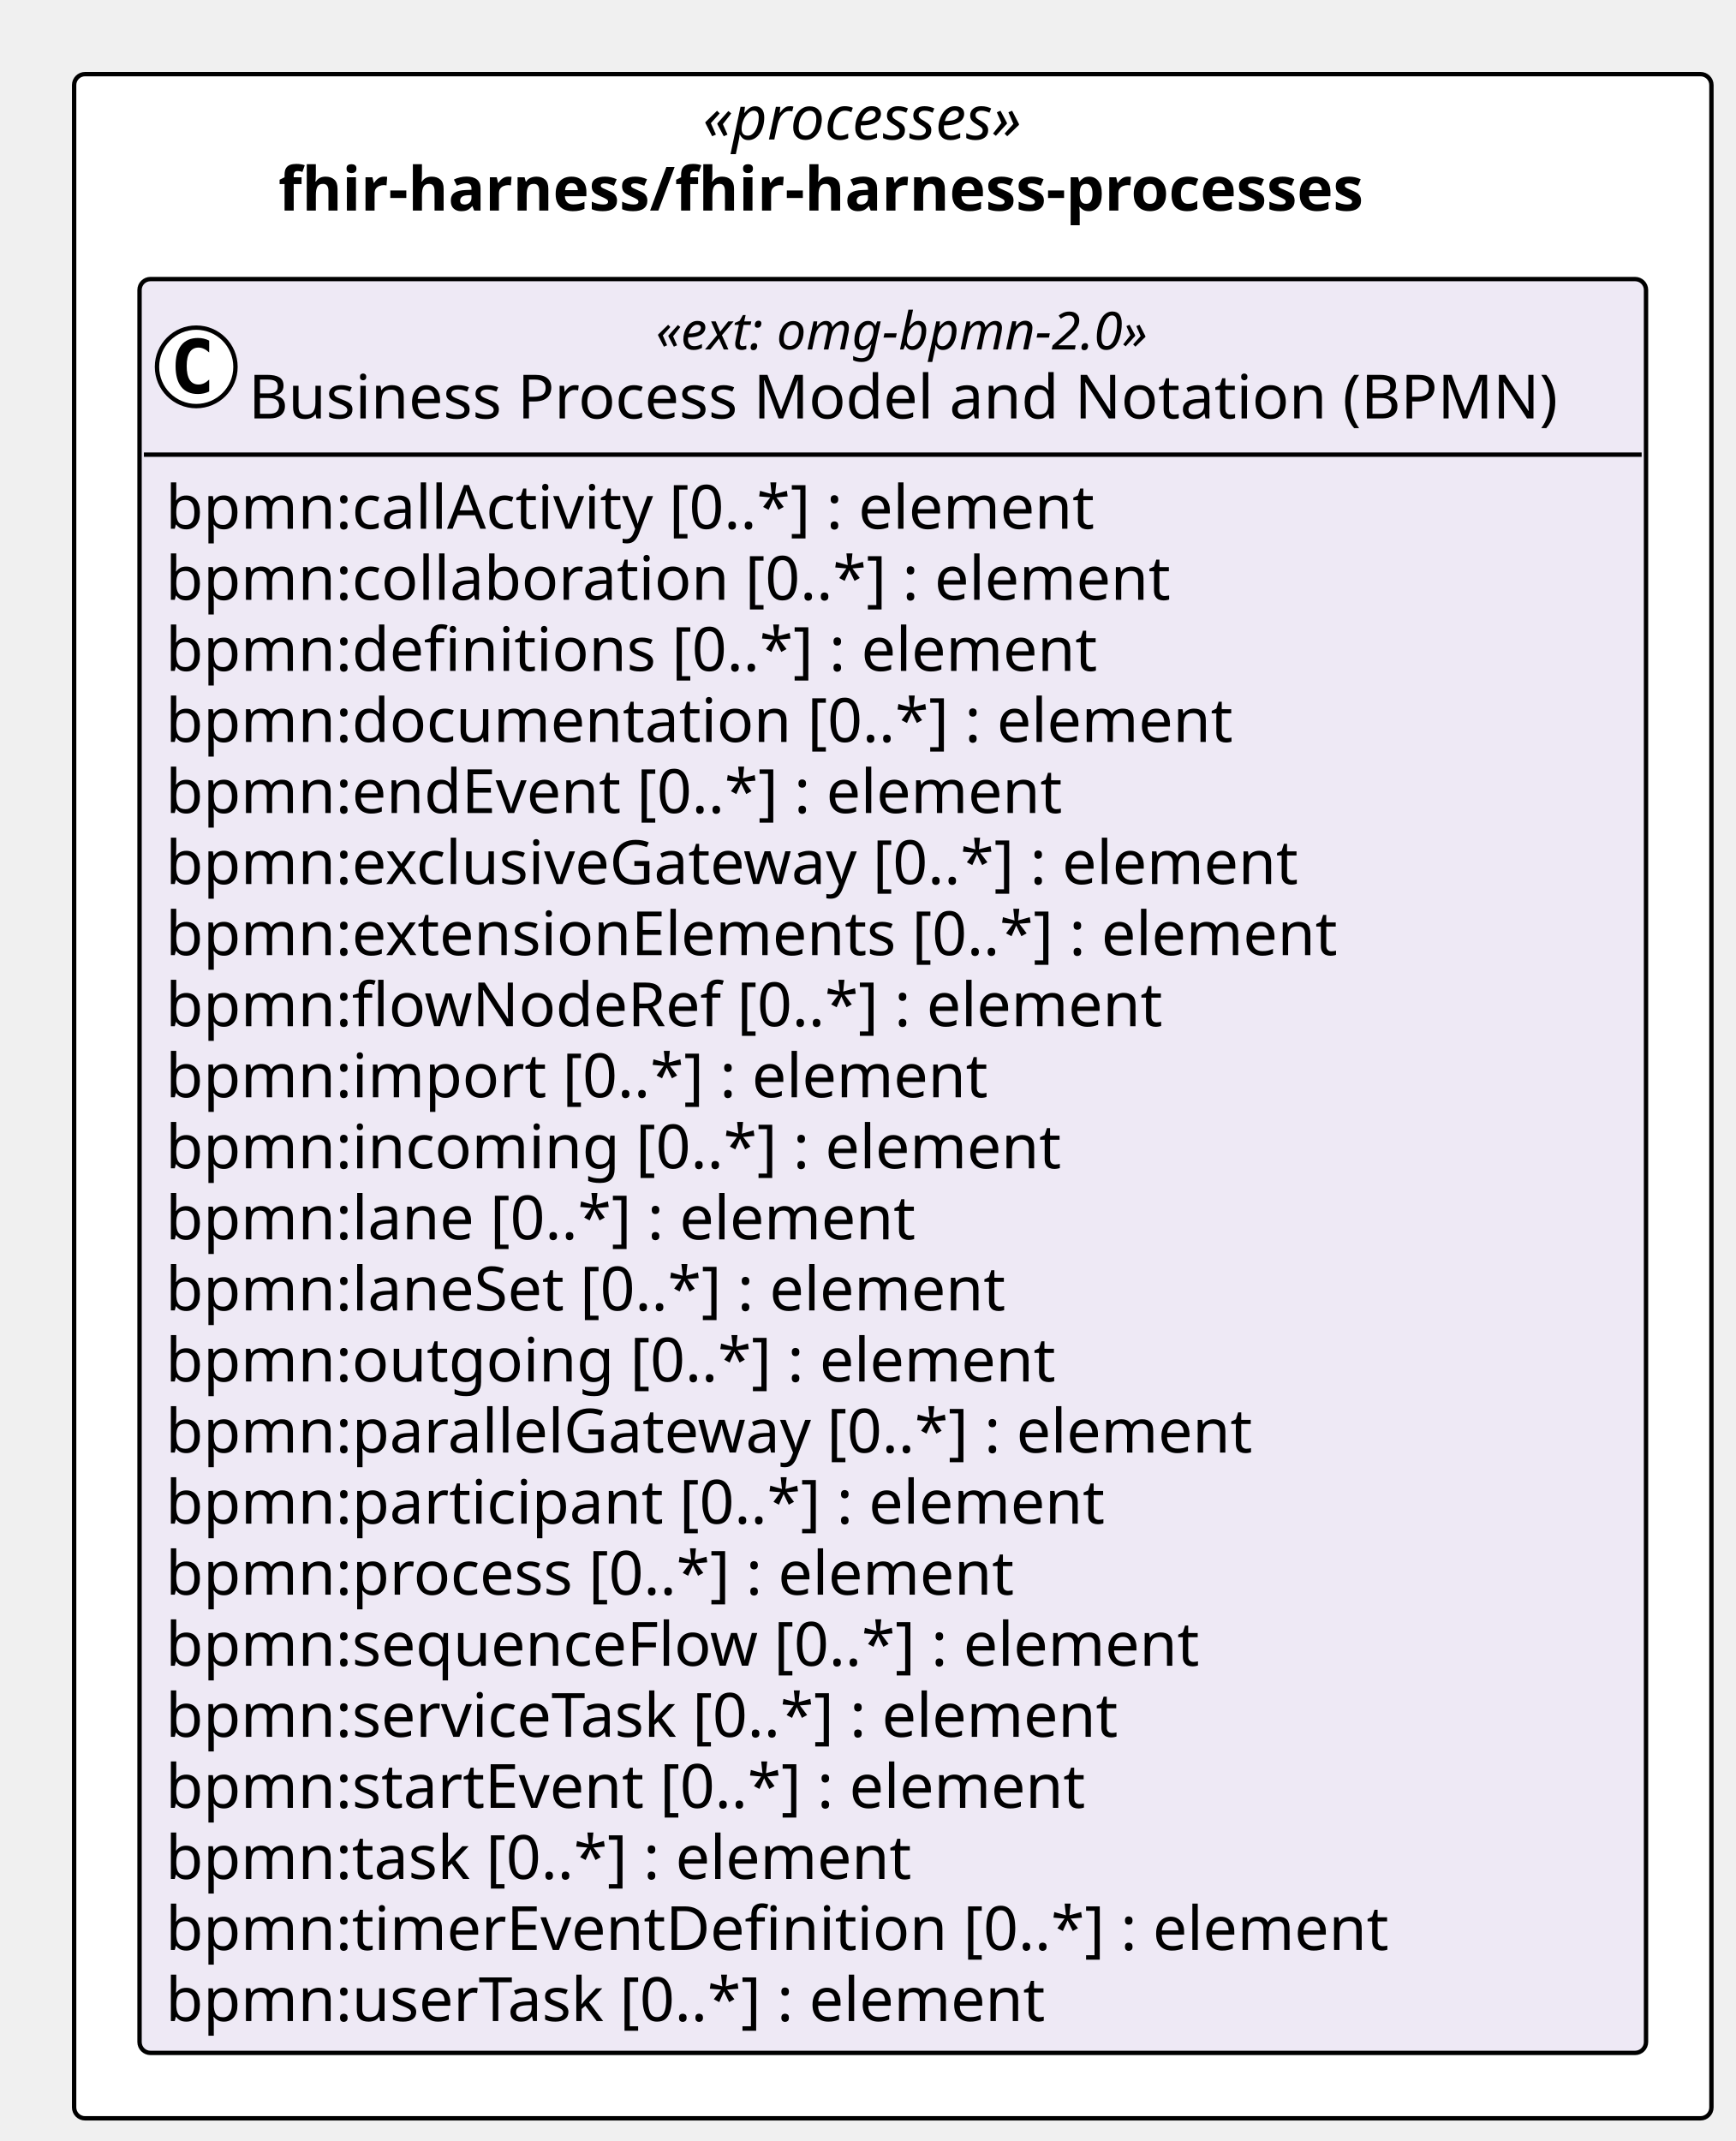
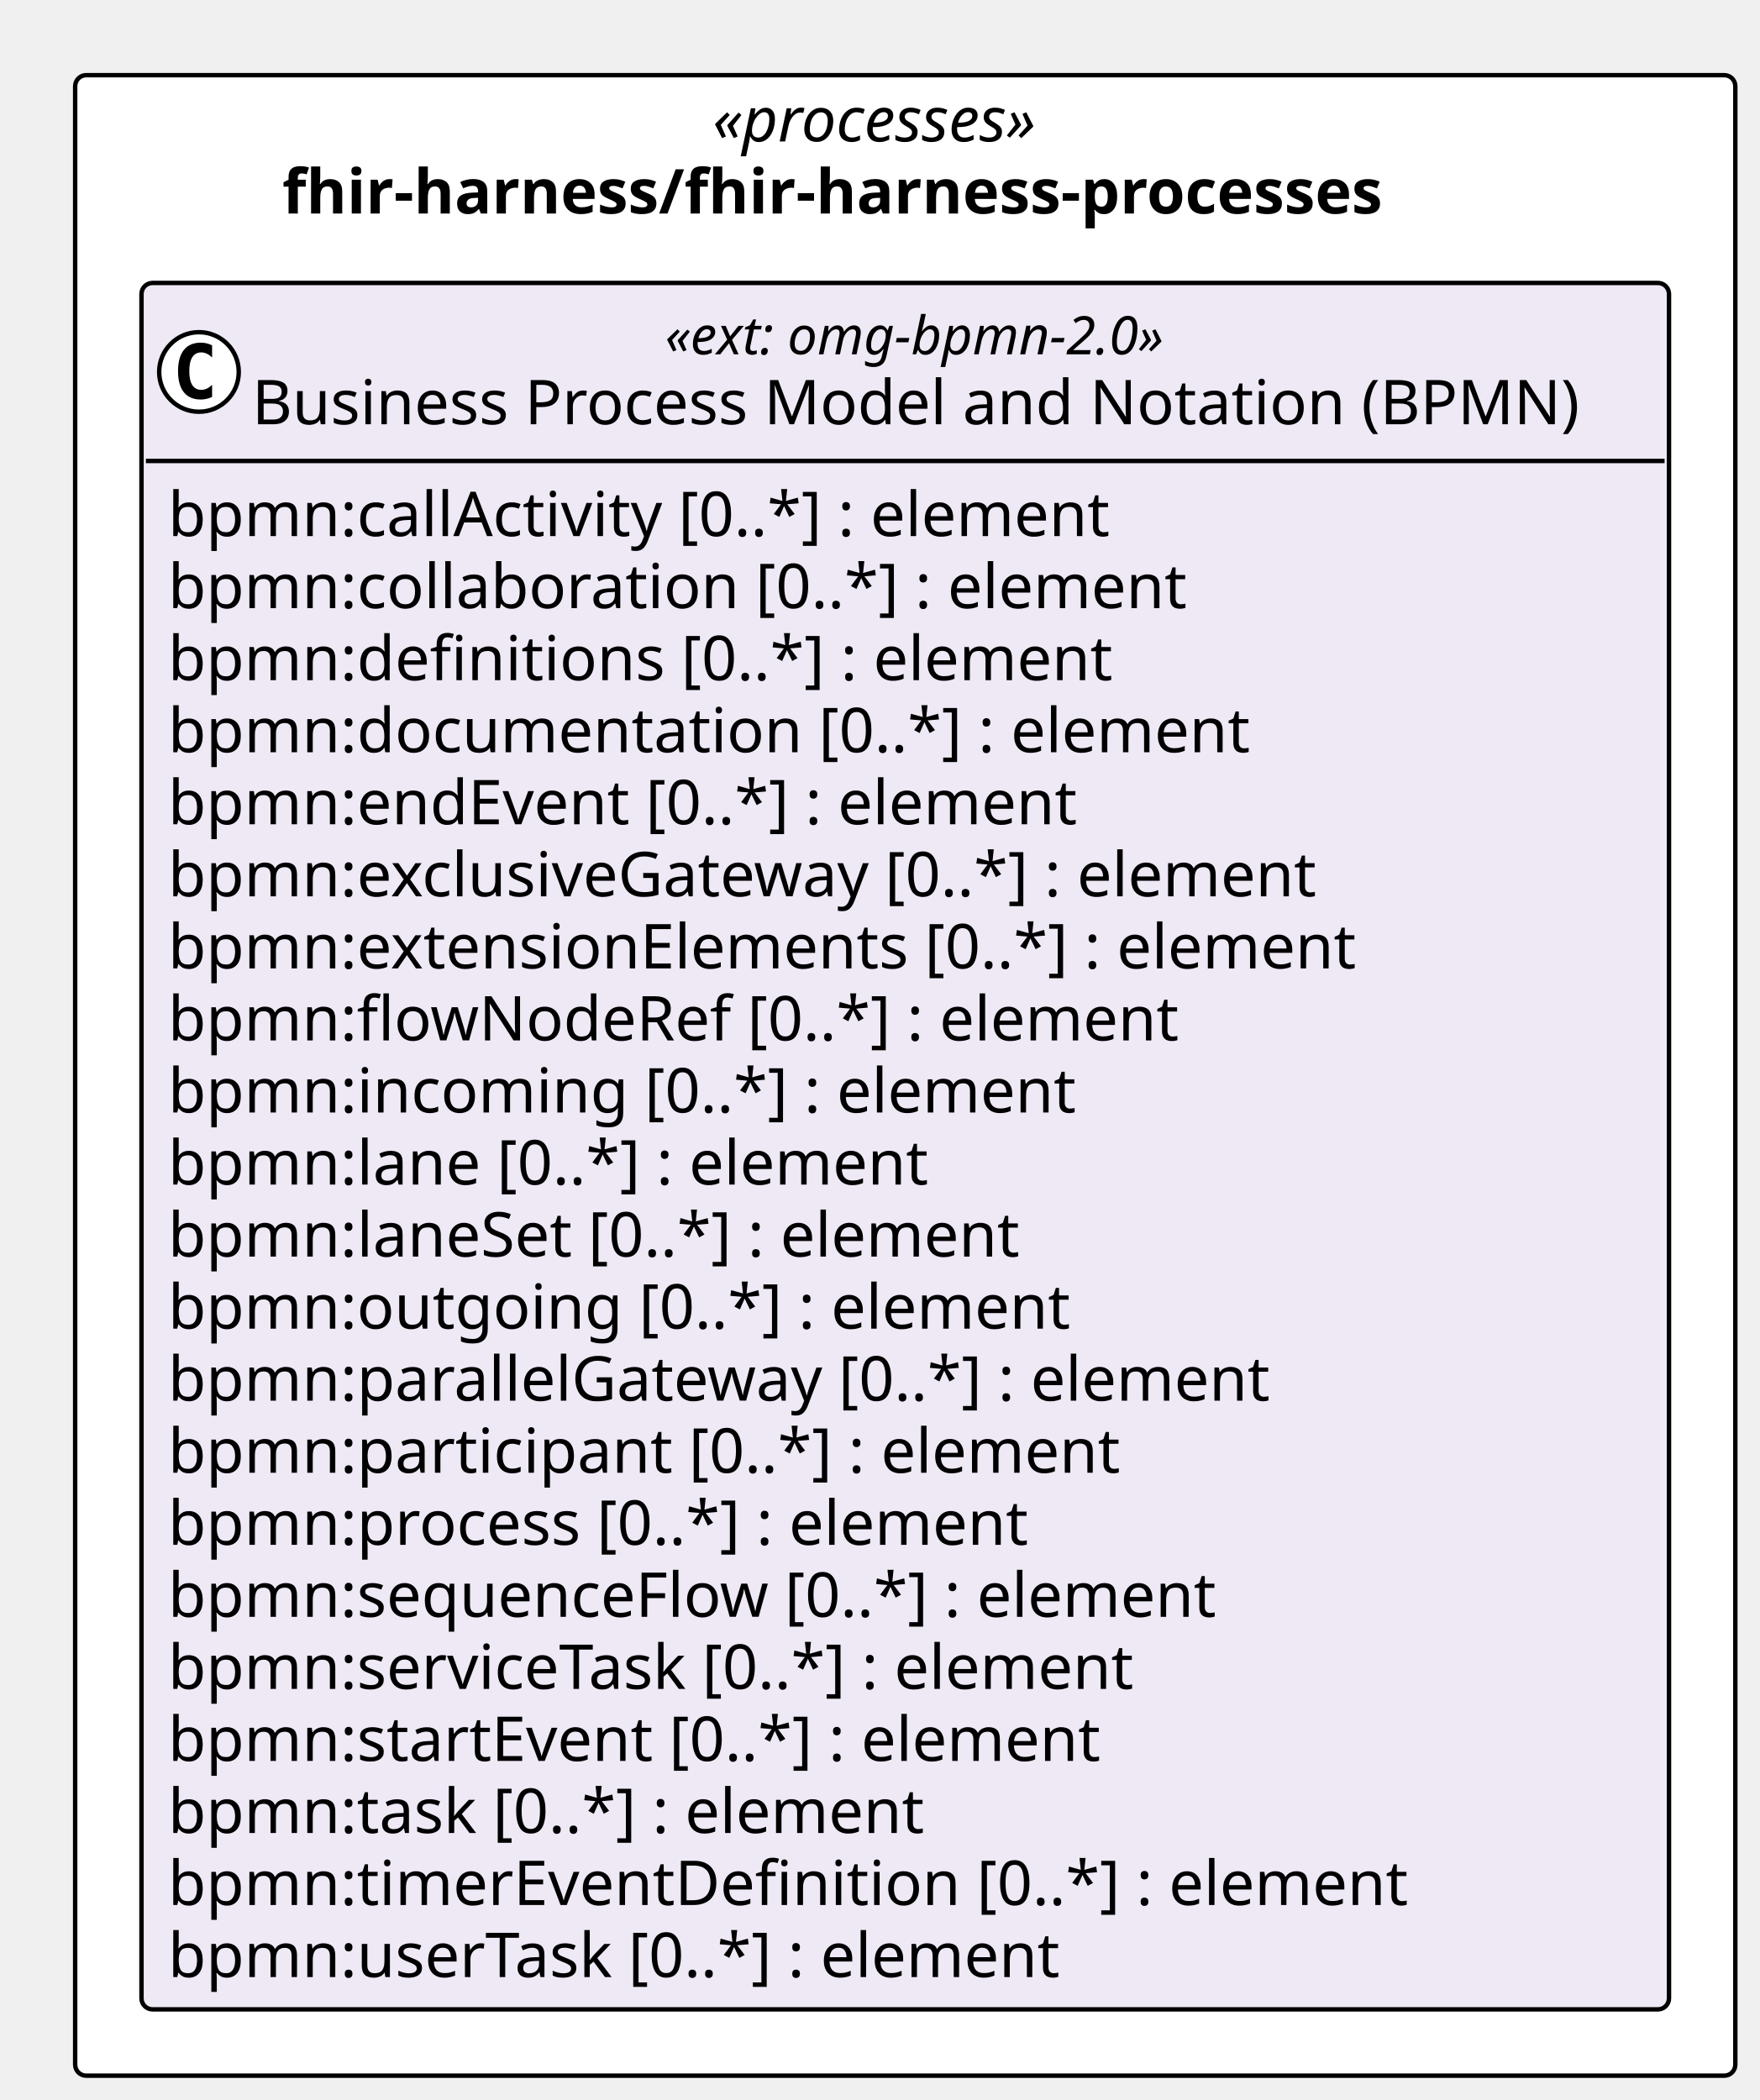
- <svg xmlns="http://www.w3.org/2000/svg" contentStyleType="text/css" height="491px" preserveAspectRatio="none" style="width:398px;height:491px;background:#FFFFFF;" version="1.1" viewBox="0 0 398 491" width="398px" zoomAndPan="magnify">
+ <svg xmlns="http://www.w3.org/2000/svg" contentStyleType="text/css" height="475px" preserveAspectRatio="none" style="width:398px;height:475px;background:#FFFFFF;" version="1.1" viewBox="0 0 398 475" width="398px" zoomAndPan="magnify">
  <defs />
  <g>
-     <rect fill="#FFFFFF" height="468.797" rx="2.5" ry="2.5" style="stroke:#000000;stroke-width:1.0;" width="375.468" x="17" y="17" />
+     <rect fill="#FFFFFF" height="452.5" rx="2.5" ry="2.5" style="stroke:#000000;stroke-width:1.0;" width="375.468" x="17" y="17" />
    <text fill="#000000" font-family="Verdana" font-size="14" font-style="italic" lengthAdjust="spacing" textLength="87.144" x="161.162" y="31.995">«processes»</text>
    <text fill="#000000" font-family="Verdana" font-size="14" font-weight="bold" lengthAdjust="spacing" textLength="281.791" x="63.838" y="48.292">fhir-harness/fhir-harness-processes</text>
    <g id="elem_fhir_harness_fhir_harness_processes_omg_bpmn_2_0">
-       <rect codeLine="11" fill="#EEE9F5" height="406.797" id="fhir_harness_fhir_harness_processes_omg_bpmn_2_0" rx="2.5" ry="2.5" style="stroke:#000000;stroke-width:1.0;" width="345.468" x="32" y="64" />
+       <rect codeLine="11" fill="#EEE9F5" height="390.5" id="fhir_harness_fhir_harness_processes_omg_bpmn_2_0" rx="2.5" ry="2.5" style="stroke:#000000;stroke-width:1.0;" width="345.468" x="32" y="64" />
      <ellipse cx="45" cy="84.133" fill="#FFFFFF" rx="9" ry="9" style="stroke:#000000;stroke-width:1.0;" />
      <path d="M47.969,89.773 Q47.391,90.07 46.75,90.211 Q46.109,90.367 45.406,90.367 Q42.906,90.367 41.578,88.727 Q40.266,87.07 40.266,83.945 Q40.266,80.82 41.578,79.164 Q42.906,77.508 45.406,77.508 Q46.109,77.508 46.75,77.664 Q47.406,77.82 47.969,78.117 L47.969,80.836 Q47.344,80.258 46.75,79.992 Q46.156,79.711 45.531,79.711 Q44.188,79.711 43.5,80.789 Q42.812,81.852 42.812,83.945 Q42.812,86.039 43.5,87.117 Q44.188,88.18 45.531,88.18 Q46.156,88.18 46.75,87.914 Q47.344,87.633 47.969,87.055 L47.969,89.773 Z " fill="#000000" />
      <text fill="#000000" font-family="Verdana" font-size="12" font-style="italic" lengthAdjust="spacing" textLength="130.652" x="150.408" y="80.139">«ext: omg-bpmn-2.0»</text>
      <text fill="#000000" font-family="Verdana" font-size="14" lengthAdjust="spacing" textLength="317.468" x="57" y="95.964">Business Process Model and Notation (BPMN)</text>
      <line style="stroke:#000000;stroke-width:1.0;" x1="33" x2="376.468" y1="104.266" y2="104.266" />
      <text fill="#000000" font-family="Verdana" font-size="14" lengthAdjust="spacing" textLength="233.188" x="38" y="121.261">bpmn:callActivity [0..*] : element</text>
      <text fill="#000000" font-family="Verdana" font-size="14" lengthAdjust="spacing" textLength="247.755" x="38" y="137.558">bpmn:collaboration [0..*] : element</text>
      <text fill="#000000" font-family="Verdana" font-size="14" lengthAdjust="spacing" textLength="229.722" x="38" y="153.855">bpmn:definitions [0..*] : element</text>
      <text fill="#000000" font-family="Verdana" font-size="14" lengthAdjust="spacing" textLength="262.562" x="38" y="170.151">bpmn:documentation [0..*] : element</text>
      <text fill="#000000" font-family="Verdana" font-size="14" lengthAdjust="spacing" textLength="223.009" x="38" y="186.448">bpmn:endEvent [0..*] : element</text>
      <text fill="#000000" font-family="Verdana" font-size="14" lengthAdjust="spacing" textLength="283.815" x="38" y="202.745">bpmn:exclusiveGateway [0..*] : element</text>
      <text fill="#000000" font-family="Verdana" font-size="14" lengthAdjust="spacing" textLength="290.281" x="38" y="219.042">bpmn:extensionElements [0..*] : element</text>
      <text fill="#000000" font-family="Verdana" font-size="14" lengthAdjust="spacing" textLength="245.171" x="38" y="235.339">bpmn:flowNodeRef [0..*] : element</text>
-       <text fill="#000000" font-family="Verdana" font-size="14" lengthAdjust="spacing" textLength="202.754" x="38" y="251.636">bpmn:import [0..*] : element</text>
-       <text fill="#000000" font-family="Verdana" font-size="14" lengthAdjust="spacing" textLength="220.842" x="38" y="267.933">bpmn:incoming [0..*] : element</text>
-       <text fill="#000000" font-family="Verdana" font-size="14" lengthAdjust="spacing" textLength="186.484" x="38" y="284.229">bpmn:lane [0..*] : element</text>
-       <text fill="#000000" font-family="Verdana" font-size="14" lengthAdjust="spacing" textLength="209.474" x="38" y="300.526">bpmn:laneSet [0..*] : element</text>
-       <text fill="#000000" font-family="Verdana" font-size="14" lengthAdjust="spacing" textLength="218.559" x="38" y="316.823">bpmn:outgoing [0..*] : element</text>
-       <text fill="#000000" font-family="Verdana" font-size="14" lengthAdjust="spacing" textLength="270.457" x="38" y="333.12">bpmn:parallelGateway [0..*] : element</text>
-       <text fill="#000000" font-family="Verdana" font-size="14" lengthAdjust="spacing" textLength="232.545" x="38" y="349.417">bpmn:participant [0..*] : element</text>
-       <text fill="#000000" font-family="Verdana" font-size="14" lengthAdjust="spacing" textLength="210.636" x="38" y="365.714">bpmn:process [0..*] : element</text>
-       <text fill="#000000" font-family="Verdana" font-size="14" lengthAdjust="spacing" textLength="255.951" x="38" y="382.011">bpmn:sequenceFlow [0..*] : element</text>
-       <text fill="#000000" font-family="Verdana" font-size="14" lengthAdjust="spacing" textLength="239.21" x="38" y="398.308">bpmn:serviceTask [0..*] : element</text>
-       <text fill="#000000" font-family="Verdana" font-size="14" lengthAdjust="spacing" textLength="229.243" x="38" y="414.604">bpmn:startEvent [0..*] : element</text>
-       <text fill="#000000" font-family="Verdana" font-size="14" lengthAdjust="spacing" textLength="185.999" x="38" y="430.901">bpmn:task [0..*] : element</text>
-       <text fill="#000000" font-family="Verdana" font-size="14" lengthAdjust="spacing" textLength="301.813" x="38" y="447.198">bpmn:timerEventDefinition [0..*] : element</text>
-       <text fill="#000000" font-family="Verdana" font-size="14" lengthAdjust="spacing" textLength="219.598" x="38" y="463.495">bpmn:userTask [0..*] : element</text>
+       <text fill="#000000" font-family="Verdana" font-size="14" lengthAdjust="spacing" textLength="220.842" x="38" y="251.636">bpmn:incoming [0..*] : element</text>
+       <text fill="#000000" font-family="Verdana" font-size="14" lengthAdjust="spacing" textLength="186.484" x="38" y="267.933">bpmn:lane [0..*] : element</text>
+       <text fill="#000000" font-family="Verdana" font-size="14" lengthAdjust="spacing" textLength="209.474" x="38" y="284.229">bpmn:laneSet [0..*] : element</text>
+       <text fill="#000000" font-family="Verdana" font-size="14" lengthAdjust="spacing" textLength="218.559" x="38" y="300.526">bpmn:outgoing [0..*] : element</text>
+       <text fill="#000000" font-family="Verdana" font-size="14" lengthAdjust="spacing" textLength="270.457" x="38" y="316.823">bpmn:parallelGateway [0..*] : element</text>
+       <text fill="#000000" font-family="Verdana" font-size="14" lengthAdjust="spacing" textLength="232.545" x="38" y="333.12">bpmn:participant [0..*] : element</text>
+       <text fill="#000000" font-family="Verdana" font-size="14" lengthAdjust="spacing" textLength="210.636" x="38" y="349.417">bpmn:process [0..*] : element</text>
+       <text fill="#000000" font-family="Verdana" font-size="14" lengthAdjust="spacing" textLength="255.951" x="38" y="365.714">bpmn:sequenceFlow [0..*] : element</text>
+       <text fill="#000000" font-family="Verdana" font-size="14" lengthAdjust="spacing" textLength="239.21" x="38" y="382.011">bpmn:serviceTask [0..*] : element</text>
+       <text fill="#000000" font-family="Verdana" font-size="14" lengthAdjust="spacing" textLength="229.243" x="38" y="398.308">bpmn:startEvent [0..*] : element</text>
+       <text fill="#000000" font-family="Verdana" font-size="14" lengthAdjust="spacing" textLength="185.999" x="38" y="414.604">bpmn:task [0..*] : element</text>
+       <text fill="#000000" font-family="Verdana" font-size="14" lengthAdjust="spacing" textLength="301.813" x="38" y="430.901">bpmn:timerEventDefinition [0..*] : element</text>
+       <text fill="#000000" font-family="Verdana" font-size="14" lengthAdjust="spacing" textLength="219.598" x="38" y="447.198">bpmn:userTask [0..*] : element</text>
    </g>
  </g>
</svg>
